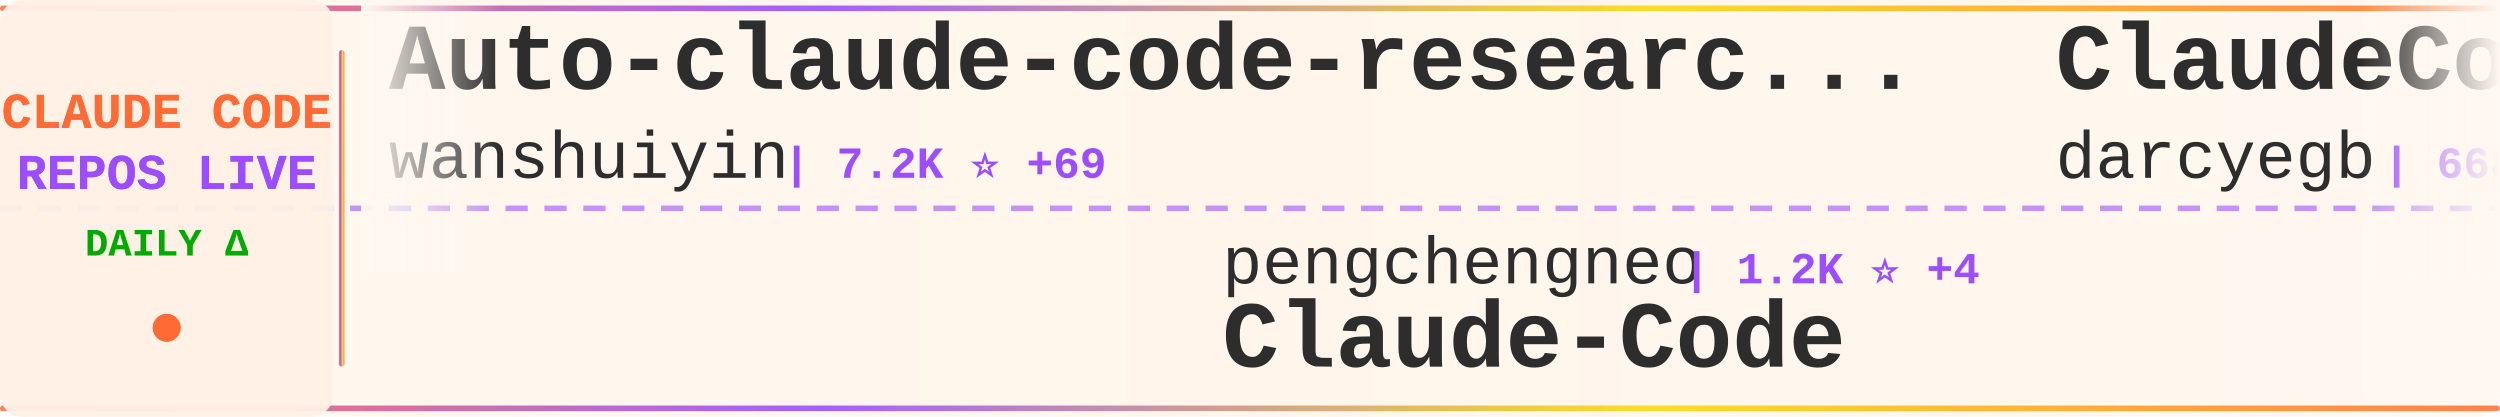
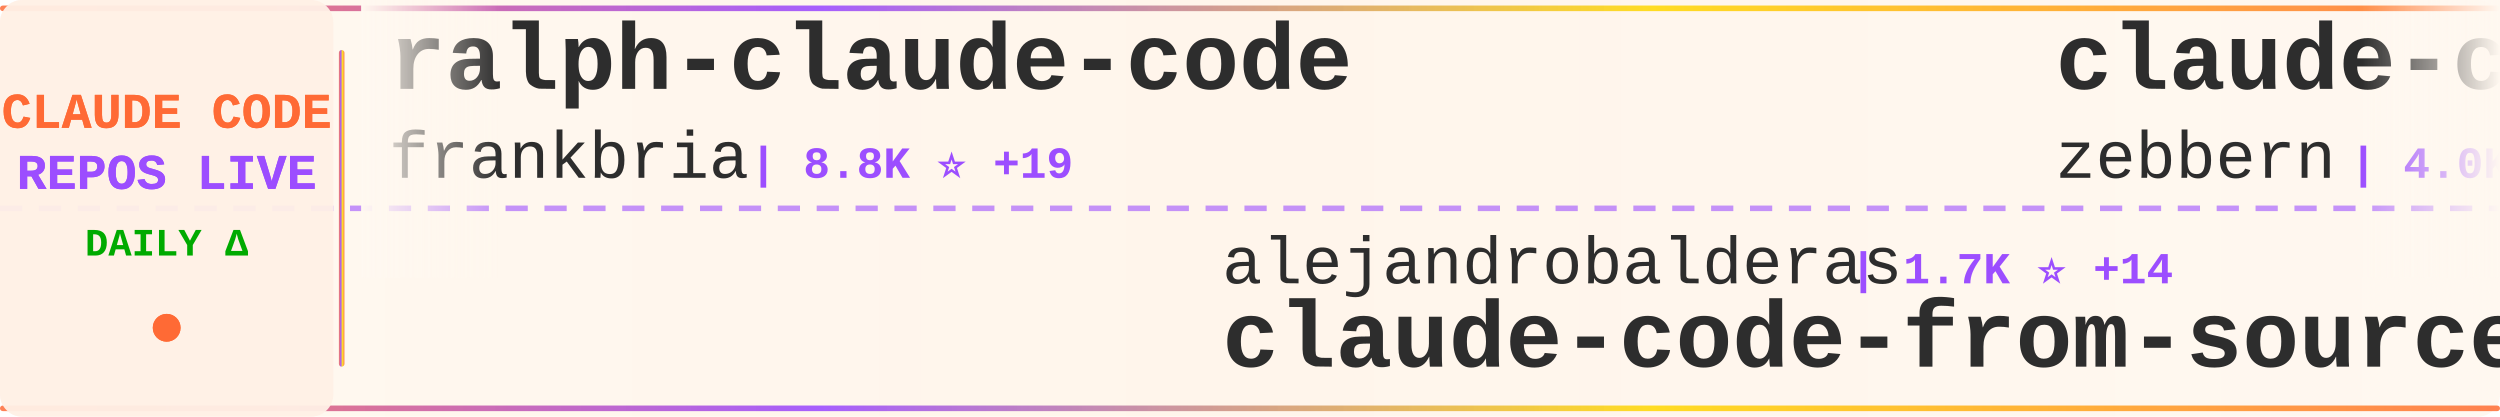
<svg xmlns="http://www.w3.org/2000/svg" width="900" height="150">
  <defs>
    <linearGradient id="tickerBg" x1="0%" y1="0%" x2="100%" y2="0%">
      <stop offset="0%" style="stop-color:#fff8f0;stop-opacity:0.98" />
      <stop offset="50%" style="stop-color:#fff5eb;stop-opacity:1" />
      <stop offset="100%" style="stop-color:#fff8f0;stop-opacity:0.98" />
    </linearGradient>
    <linearGradient id="borderGrad" x1="0%" y1="0%" x2="100%" y2="0%">
      <stop offset="0%" style="stop-color:#FF6B35;stop-opacity:0.85">
        <animate attributeName="stop-opacity" values="0.85;1;0.85" dur="2s" repeatCount="indefinite" />
      </stop>
      <stop offset="33%" style="stop-color:#9C4EFF;stop-opacity:0.9">
        <animate attributeName="stop-opacity" values="0.9;1;0.9" dur="2.2s" repeatCount="indefinite" />
      </stop>
      <stop offset="66%" style="stop-color:#FFD700;stop-opacity:0.85">
        <animate attributeName="stop-opacity" values="0.85;1;0.85" dur="1.8s" repeatCount="indefinite" />
      </stop>
      <stop offset="100%" style="stop-color:#FF6B35;stop-opacity:0.85">
        <animate attributeName="stop-opacity" values="0.85;1;0.85" dur="2s" repeatCount="indefinite" />
      </stop>
    </linearGradient>
    <filter id="textGlow">
      <feGaussianBlur stdDeviation="0.15" result="coloredBlur" />
      <feMerge>
        <feMergeNode in="coloredBlur" />
        <feMergeNode in="SourceGraphic" />
      </feMerge>
    </filter>
    <filter id="metricGlow">
      <feGaussianBlur stdDeviation="0.2" result="coloredBlur" />
      <feMerge>
        <feMergeNode in="coloredBlur" />
        <feMergeNode in="SourceGraphic" />
      </feMerge>
    </filter>
    <linearGradient id="leftFade" x1="0%" y1="0%" x2="100%" y2="0%">
      <stop offset="0%" style="stop-color:#fff8f0;stop-opacity:1" />
      <stop offset="100%" style="stop-color:#fff8f0;stop-opacity:0" />
    </linearGradient>
    <linearGradient id="rightFade" x1="0%" y1="0%" x2="100%" y2="0%">
      <stop offset="0%" style="stop-color:#fff8f0;stop-opacity:0" />
      <stop offset="100%" style="stop-color:#fff8f0;stop-opacity:1" />
    </linearGradient>
  </defs>
  <rect width="900" height="150" fill="url(#tickerBg)" rx="8" />
  <rect x="0" y="2" width="900" height="2" fill="url(#borderGrad)" rx="1" />
  <rect x="0" y="146" width="900" height="2" fill="url(#borderGrad)" rx="1" />
  <line x1="0" y1="75" x2="900" y2="75" stroke="#9C4EFF" stroke-width="2" stroke-dasharray="8 6" opacity="0.6" />
  <rect x="0" y="0" width="120" height="150" fill="#fff0e6" opacity="0.95" rx="8" />
  <text x="60" y="46" font-family="'Courier New', monospace" font-size="18" font-weight="bold" fill="#FF6B35" text-anchor="middle" filter="url(#textGlow)">
    CLAUDE CODE
  </text>
  <text x="60" y="68" font-family="'Courier New', monospace" font-size="18" font-weight="bold" fill="#9C4EFF" text-anchor="middle" filter="url(#textGlow)">
    REPOS LIVE
  </text>
  <text x="60" y="92" font-family="'Courier New', monospace" font-size="14" font-weight="bold" fill="#00aa00" text-anchor="middle">
    DAILY Δ
  </text>
  <circle cx="60" cy="118" r="5" fill="#FF6B35" filter="url(#metricGlow)">
    <animate attributeName="r" values="4;6;4" dur="1.5s" repeatCount="indefinite" />
    <animate attributeName="opacity" values="0.6;1;0.6" dur="1.5s" repeatCount="indefinite" />
  </circle>
  <rect x="122" y="18" width="2" height="114" fill="url(#borderGrad)" rx="1" />
  <clipPath id="tickerClip">
    <rect x="130" y="0" width="770" height="150" />
  </clipPath>
  <g clip-path="url(#tickerClip)">
    <g id="tickerItems">
      <animateTransform attributeName="transform" attributeType="XML" type="translate" from="0 0" to="-3000 0" dur="54s" repeatCount="indefinite" />
      <g transform="translate(0, 0)">
-         <text x="140" y="32" font-family="'Courier New', monospace" font-size="34" font-weight="bold" fill="#2d2d2d">Auto-claude-code-researc...</text>
-         <text x="140" y="64" font-family="'Courier New', monospace" font-size="24" font-weight="normal" fill="#2d2d2d" opacity="1.0">wanshuiyin</text>
-         <text x="282" y="64" font-family="'Courier New', monospace" font-size="16" font-weight="bold" fill="#9C4EFF"> | 7.2K ⭐ +69</text>
+         <text x="140" y="32" font-family="'Courier New', monospace" font-size="34" font-weight="bold" fill="#2d2d2d">ralph-claude-code</text>
+         <text x="140" y="64" font-family="'Courier New', monospace" font-size="24" font-weight="normal" fill="#2d2d2d" opacity="1.0">frankbria</text>
+         <text x="270" y="64" font-family="'Courier New', monospace" font-size="16" font-weight="bold" fill="#9C4EFF"> | 8.8K ⭐ +19</text>
      </g>
      <g transform="translate(300, 0)">
-         <text x="140" y="102" font-family="'Courier New', monospace" font-size="24" font-weight="normal" fill="#2d2d2d" opacity="1.0">pengchengneo</text>
-         <text x="306" y="102" font-family="'Courier New', monospace" font-size="16" font-weight="bold" fill="#9C4EFF"> | 1.2K ⭐ +4</text>
-         <text x="140" y="132" font-family="'Courier New', monospace" font-size="34" font-weight="bold" fill="#2d2d2d">Claude-Code</text>
+         <text x="140" y="102" font-family="'Courier New', monospace" font-size="24" font-weight="normal" fill="#2d2d2d" opacity="1.0">alejandrobalderas</text>
+         <text x="366" y="102" font-family="'Courier New', monospace" font-size="16" font-weight="bold" fill="#9C4EFF"> | 1.7K ⭐ +14</text>
+         <text x="140" y="132" font-family="'Courier New', monospace" font-size="34" font-weight="bold" fill="#2d2d2d">claude-code-from-source</text>
      </g>
      <g transform="translate(600, 0)">
-         <text x="140" y="32" font-family="'Courier New', monospace" font-size="34" font-weight="bold" fill="#2d2d2d">ClaudeCodeAgents</text>
-         <text x="140" y="64" font-family="'Courier New', monospace" font-size="24" font-weight="normal" fill="#2d2d2d" opacity="1.0">darcyegb</text>
-         <text x="258" y="64" font-family="'Courier New', monospace" font-size="16" font-weight="bold" fill="#9C4EFF"> | 668 ⭐ +3</text>
+         <text x="140" y="32" font-family="'Courier New', monospace" font-size="34" font-weight="bold" fill="#2d2d2d">claude-code-guide</text>
+         <text x="140" y="64" font-family="'Courier New', monospace" font-size="24" font-weight="normal" fill="#2d2d2d" opacity="1.0">zebbern</text>
+         <text x="246" y="64" font-family="'Courier New', monospace" font-size="16" font-weight="bold" fill="#9C4EFF"> | 4.0K ⭐ +8</text>
      </g>
      <g transform="translate(900, 0)">
-         <text x="140" y="102" font-family="'Courier New', monospace" font-size="24" font-weight="normal" fill="#2d2d2d" opacity="1.0">forrestchang</text>
-         <text x="306" y="102" font-family="'Courier New', monospace" font-size="16" font-weight="bold" fill="#9C4EFF"> | 76.9K ⭐ +4.2K</text>
-         <text x="140" y="132" font-family="'Courier New', monospace" font-size="34" font-weight="bold" fill="#2d2d2d">andrej-karpathy-skills</text>
+         <text x="140" y="102" font-family="'Courier New', monospace" font-size="24" font-weight="normal" fill="#2d2d2d" opacity="1.0">huangserva</text>
+         <text x="282" y="102" font-family="'Courier New', monospace" font-size="16" font-weight="bold" fill="#9C4EFF"> | 560 ⭐ +2</text>
+         <text x="140" y="132" font-family="'Courier New', monospace" font-size="34" font-weight="bold" fill="#2d2d2d">claude-code-cli</text>
      </g>
      <g transform="translate(1200, 0)">
-         <text x="140" y="32" font-family="'Courier New', monospace" font-size="34" font-weight="bold" fill="#2d2d2d">claude-code-best-practic...</text>
-         <text x="140" y="64" font-family="'Courier New', monospace" font-size="24" font-weight="normal" fill="#2d2d2d" opacity="1.0">shanraisshan</text>
-         <text x="306" y="64" font-family="'Courier New', monospace" font-size="16" font-weight="bold" fill="#9C4EFF"> | 47.4K ⭐ +248</text>
+         <text x="140" y="32" font-family="'Courier New', monospace" font-size="34" font-weight="bold" fill="#2d2d2d">antigravity-awesome-skil...</text>
+         <text x="140" y="64" font-family="'Courier New', monospace" font-size="24" font-weight="normal" fill="#2d2d2d" opacity="1.0">sickn33</text>
+         <text x="246" y="64" font-family="'Courier New', monospace" font-size="16" font-weight="bold" fill="#9C4EFF"> | 34.7K ⭐ +212</text>
      </g>
      <g transform="translate(1500, 0)">
-         <text x="140" y="102" font-family="'Courier New', monospace" font-size="24" font-weight="normal" fill="#2d2d2d" opacity="1.0">ponponon</text>
-         <text x="258" y="102" font-family="'Courier New', monospace" font-size="16" font-weight="bold" fill="#9C4EFF"> | 2.2K ⭐ +2</text>
-         <text x="140" y="132" font-family="'Courier New', monospace" font-size="34" font-weight="bold" fill="#2d2d2d">claude_code_src</text>
+         <text x="140" y="102" font-family="'Courier New', monospace" font-size="24" font-weight="normal" fill="#2d2d2d" opacity="1.0">ghuntley</text>
+         <text x="258" y="102" font-family="'Courier New', monospace" font-size="16" font-weight="bold" fill="#9C4EFF"> | 974 ⭐ +1</text>
+         <text x="140" y="132" font-family="'Courier New', monospace" font-size="34" font-weight="bold" fill="#2d2d2d">claude-code-source-code-...</text>
      </g>
      <g transform="translate(1800, 0)">
-         <text x="140" y="32" font-family="'Courier New', monospace" font-size="34" font-weight="bold" fill="#2d2d2d">claude-code-security-rev...</text>
-         <text x="140" y="64" font-family="'Courier New', monospace" font-size="24" font-weight="normal" fill="#2d2d2d" opacity="1.0">anthropics</text>
-         <text x="282" y="64" font-family="'Courier New', monospace" font-size="16" font-weight="bold" fill="#9C4EFF"> | 4.4K ⭐ +13</text>
+         <text x="140" y="32" font-family="'Courier New', monospace" font-size="34" font-weight="bold" fill="#2d2d2d">everything-claude-code</text>
+         <text x="140" y="64" font-family="'Courier New', monospace" font-size="24" font-weight="normal" fill="#2d2d2d" opacity="1.0">affaan-m</text>
+         <text x="258" y="64" font-family="'Courier New', monospace" font-size="16" font-weight="bold" fill="#9C4EFF"> | 164.6K ⭐ +1.1K</text>
      </g>
      <g transform="translate(2100, 0)">
-         <text x="140" y="102" font-family="'Courier New', monospace" font-size="24" font-weight="normal" fill="#2d2d2d" opacity="1.0">ykdojo</text>
-         <text x="234" y="102" font-family="'Courier New', monospace" font-size="16" font-weight="bold" fill="#9C4EFF"> | 7.9K ⭐ +21</text>
-         <text x="140" y="132" font-family="'Courier New', monospace" font-size="34" font-weight="bold" fill="#2d2d2d">claude-code-tips</text>
+         <text x="140" y="102" font-family="'Courier New', monospace" font-size="24" font-weight="normal" fill="#2d2d2d" opacity="1.0">musistudio</text>
+         <text x="282" y="102" font-family="'Courier New', monospace" font-size="16" font-weight="bold" fill="#9C4EFF"> | 32.8K ⭐ +75</text>
+         <text x="140" y="132" font-family="'Courier New', monospace" font-size="34" font-weight="bold" fill="#2d2d2d">claude-code-router</text>
      </g>
      <g transform="translate(2400, 0)">
-         <text x="140" y="32" font-family="'Courier New', monospace" font-size="34" font-weight="bold" fill="#2d2d2d">Claude-Code-Game-Studios</text>
-         <text x="140" y="64" font-family="'Courier New', monospace" font-size="24" font-weight="normal" fill="#2d2d2d" opacity="1.0">Donchitos</text>
-         <text x="270" y="64" font-family="'Courier New', monospace" font-size="16" font-weight="bold" fill="#9C4EFF"> | 15.5K ⭐ +422</text>
+         <text x="140" y="32" font-family="'Courier New', monospace" font-size="34" font-weight="bold" fill="#2d2d2d">edmunds-claude-code</text>
+         <text x="140" y="64" font-family="'Courier New', monospace" font-size="24" font-weight="normal" fill="#2d2d2d" opacity="1.0">edmund-io</text>
+         <text x="270" y="64" font-family="'Courier New', monospace" font-size="16" font-weight="bold" fill="#9C4EFF"> | 1.4K ⭐ +1</text>
      </g>
      <g transform="translate(2700, 0)">
-         <text x="140" y="102" font-family="'Courier New', monospace" font-size="24" font-weight="normal" fill="#2d2d2d" opacity="1.0">JrCx7scC</text>
-         <text x="258" y="102" font-family="'Courier New', monospace" font-size="16" font-weight="bold" fill="#9C4EFF"> | 357 ⭐ +2</text>
-         <text x="140" y="132" font-family="'Courier New', monospace" font-size="34" font-weight="bold" fill="#2d2d2d">claude-code-source</text>
+         <text x="140" y="102" font-family="'Courier New', monospace" font-size="24" font-weight="normal" fill="#2d2d2d" opacity="1.0">shanraisshan</text>
+         <text x="306" y="102" font-family="'Courier New', monospace" font-size="16" font-weight="bold" fill="#9C4EFF"> | 47.5K ⭐ +240</text>
+         <text x="140" y="132" font-family="'Courier New', monospace" font-size="34" font-weight="bold" fill="#2d2d2d">claude-code-best-practic...</text>
      </g>
      <g transform="translate(3000, 0)">
-         <text x="140" y="32" font-family="'Courier New', monospace" font-size="34" font-weight="bold" fill="#2d2d2d">Auto-claude-code-researc...</text>
-         <text x="140" y="64" font-family="'Courier New', monospace" font-size="24" font-weight="normal" fill="#2d2d2d" opacity="1.0">wanshuiyin</text>
-         <text x="282" y="64" font-family="'Courier New', monospace" font-size="16" font-weight="bold" fill="#9C4EFF"> | 7.2K ⭐ +69</text>
+         <text x="140" y="32" font-family="'Courier New', monospace" font-size="34" font-weight="bold" fill="#2d2d2d">ralph-claude-code</text>
+         <text x="140" y="64" font-family="'Courier New', monospace" font-size="24" font-weight="normal" fill="#2d2d2d" opacity="1.0">frankbria</text>
+         <text x="270" y="64" font-family="'Courier New', monospace" font-size="16" font-weight="bold" fill="#9C4EFF"> | 8.8K ⭐ +19</text>
      </g>
      <g transform="translate(3300, 0)">
-         <text x="140" y="102" font-family="'Courier New', monospace" font-size="24" font-weight="normal" fill="#2d2d2d" opacity="1.0">pengchengneo</text>
-         <text x="306" y="102" font-family="'Courier New', monospace" font-size="16" font-weight="bold" fill="#9C4EFF"> | 1.2K ⭐ +4</text>
-         <text x="140" y="132" font-family="'Courier New', monospace" font-size="34" font-weight="bold" fill="#2d2d2d">Claude-Code</text>
+         <text x="140" y="102" font-family="'Courier New', monospace" font-size="24" font-weight="normal" fill="#2d2d2d" opacity="1.0">alejandrobalderas</text>
+         <text x="366" y="102" font-family="'Courier New', monospace" font-size="16" font-weight="bold" fill="#9C4EFF"> | 1.7K ⭐ +14</text>
+         <text x="140" y="132" font-family="'Courier New', monospace" font-size="34" font-weight="bold" fill="#2d2d2d">claude-code-from-source</text>
      </g>
      <g transform="translate(3600, 0)">
-         <text x="140" y="32" font-family="'Courier New', monospace" font-size="34" font-weight="bold" fill="#2d2d2d">ClaudeCodeAgents</text>
-         <text x="140" y="64" font-family="'Courier New', monospace" font-size="24" font-weight="normal" fill="#2d2d2d" opacity="1.0">darcyegb</text>
-         <text x="258" y="64" font-family="'Courier New', monospace" font-size="16" font-weight="bold" fill="#9C4EFF"> | 668 ⭐ +3</text>
+         <text x="140" y="32" font-family="'Courier New', monospace" font-size="34" font-weight="bold" fill="#2d2d2d">claude-code-guide</text>
+         <text x="140" y="64" font-family="'Courier New', monospace" font-size="24" font-weight="normal" fill="#2d2d2d" opacity="1.0">zebbern</text>
+         <text x="246" y="64" font-family="'Courier New', monospace" font-size="16" font-weight="bold" fill="#9C4EFF"> | 4.0K ⭐ +8</text>
      </g>
      <g transform="translate(3900, 0)">
-         <text x="140" y="102" font-family="'Courier New', monospace" font-size="24" font-weight="normal" fill="#2d2d2d" opacity="1.0">forrestchang</text>
-         <text x="306" y="102" font-family="'Courier New', monospace" font-size="16" font-weight="bold" fill="#9C4EFF"> | 76.9K ⭐ +4.2K</text>
-         <text x="140" y="132" font-family="'Courier New', monospace" font-size="34" font-weight="bold" fill="#2d2d2d">andrej-karpathy-skills</text>
+         <text x="140" y="102" font-family="'Courier New', monospace" font-size="24" font-weight="normal" fill="#2d2d2d" opacity="1.0">huangserva</text>
+         <text x="282" y="102" font-family="'Courier New', monospace" font-size="16" font-weight="bold" fill="#9C4EFF"> | 560 ⭐ +2</text>
+         <text x="140" y="132" font-family="'Courier New', monospace" font-size="34" font-weight="bold" fill="#2d2d2d">claude-code-cli</text>
      </g>
    </g>
  </g>
  <rect x="130" y="0" width="50" height="100" fill="url(#leftFade)" />
  <rect x="850" y="0" width="50" height="100" fill="url(#rightFade)" />
</svg>
